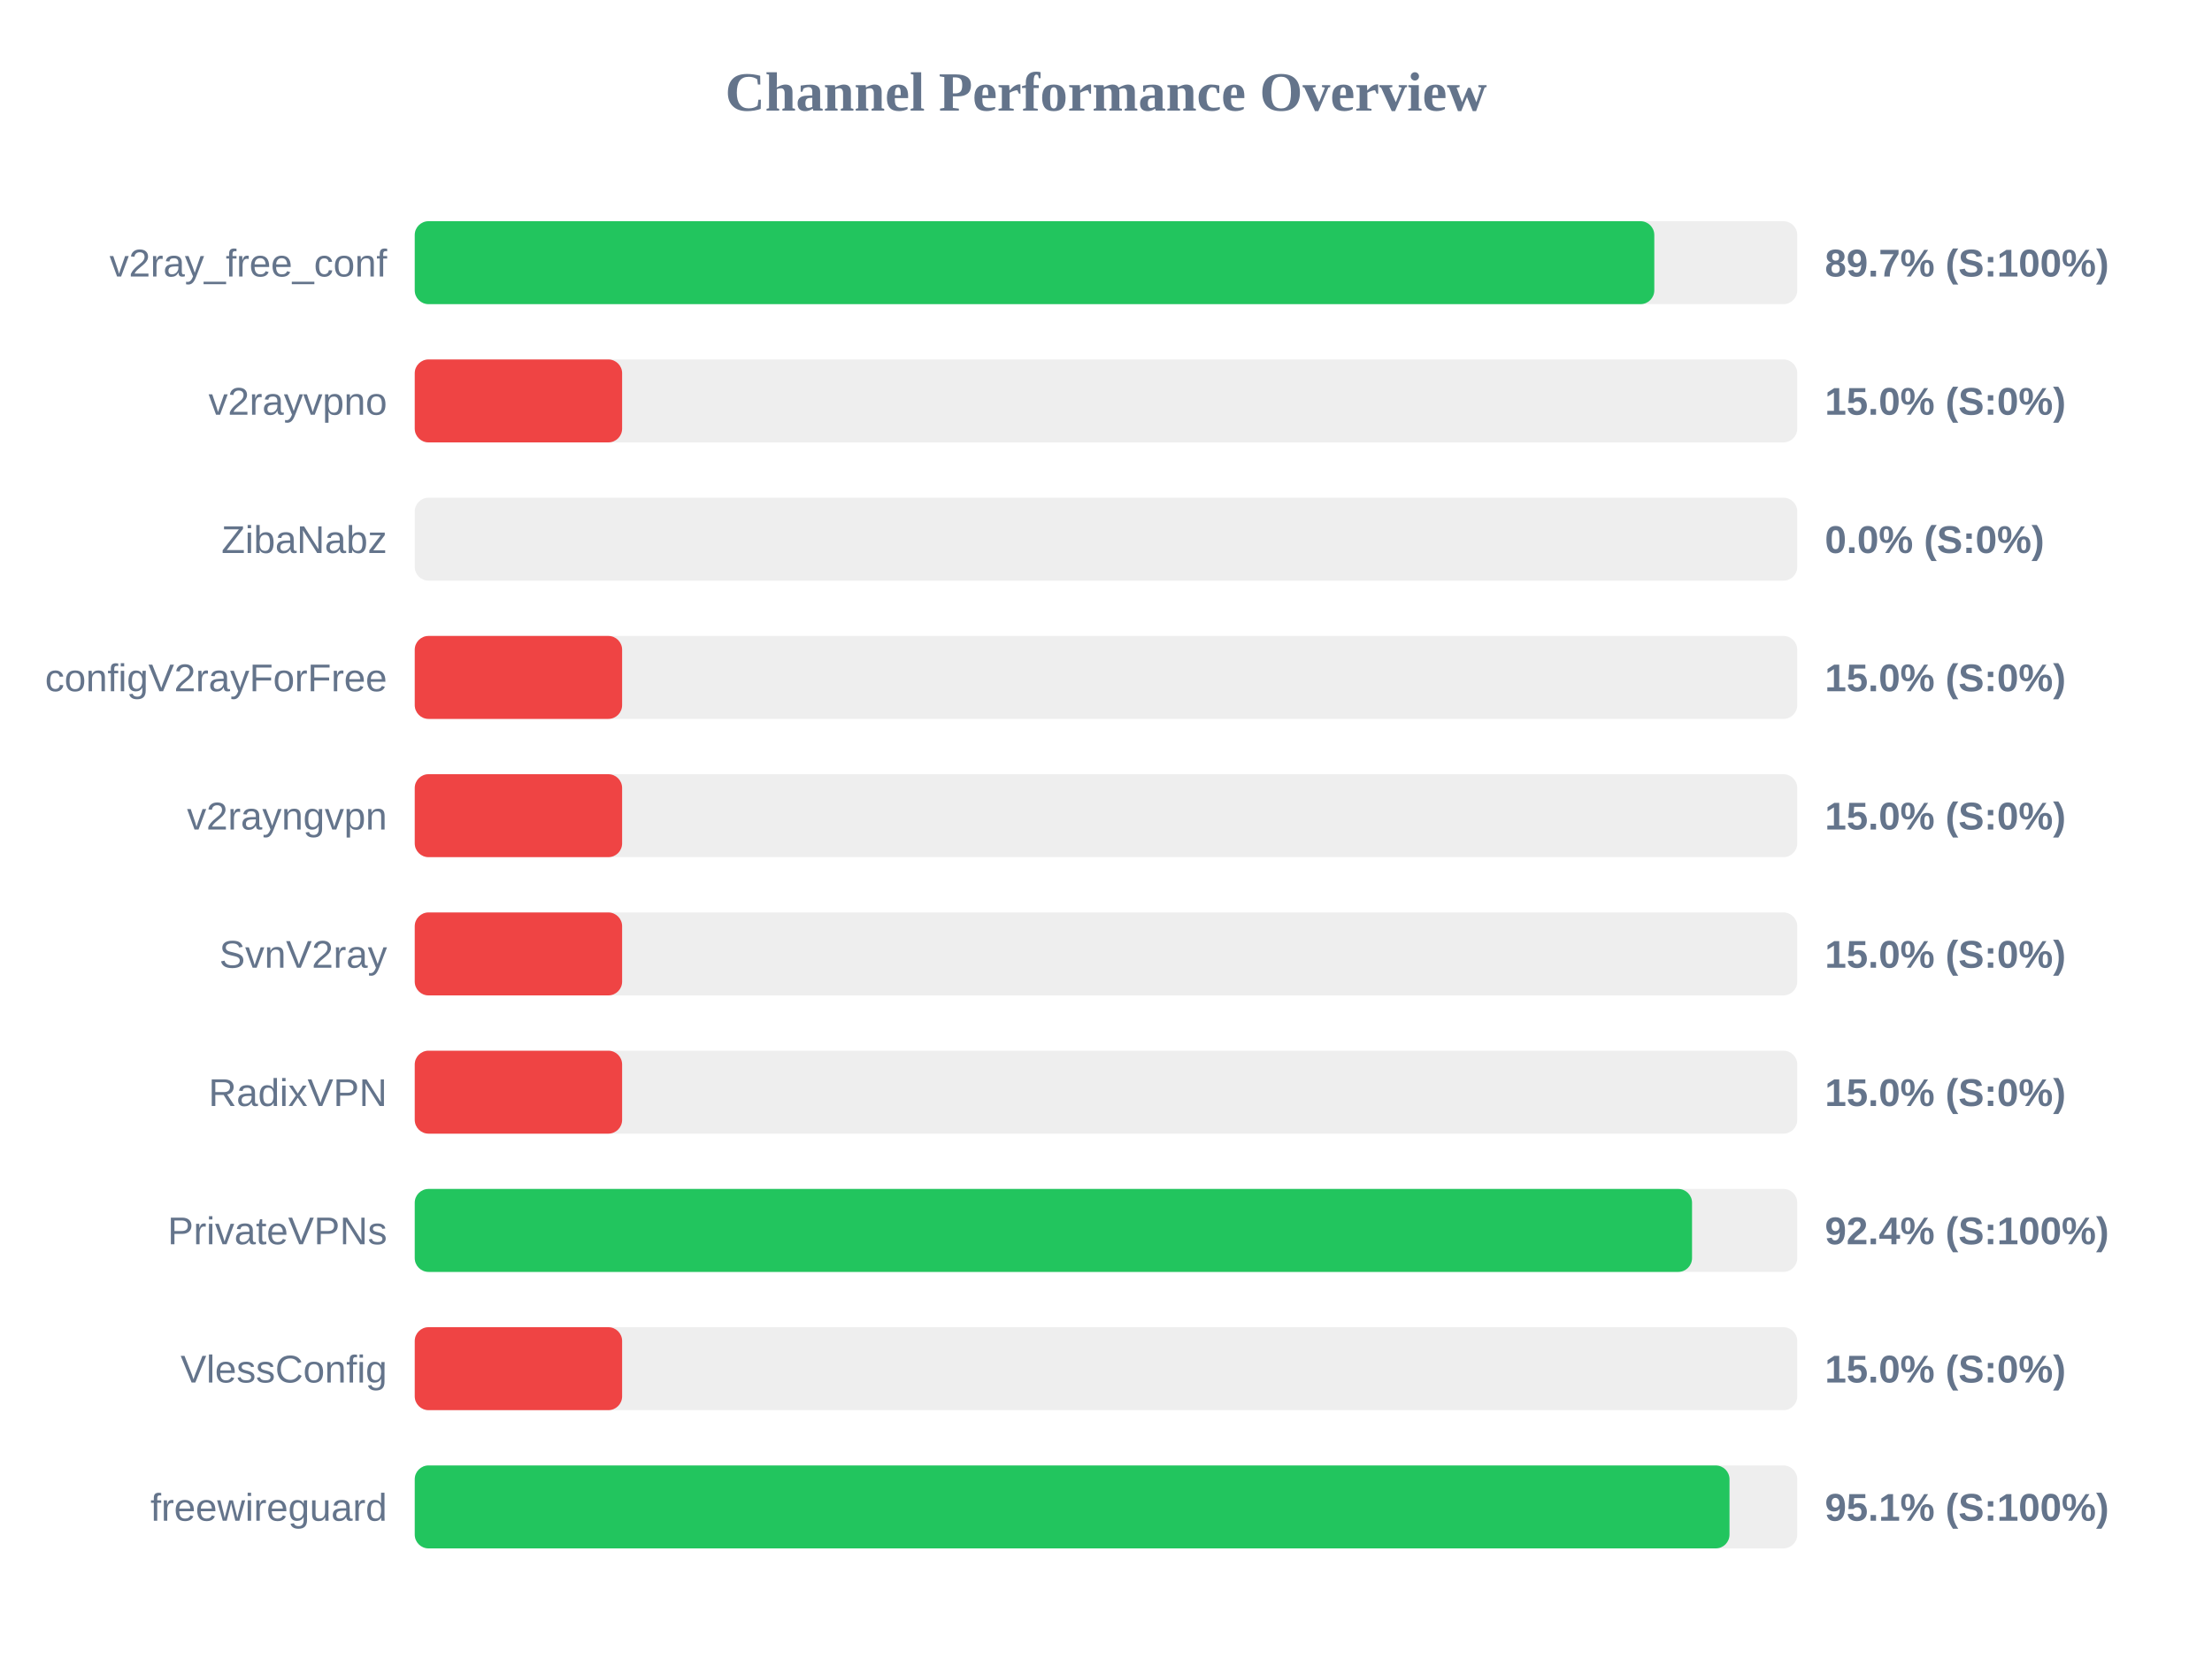
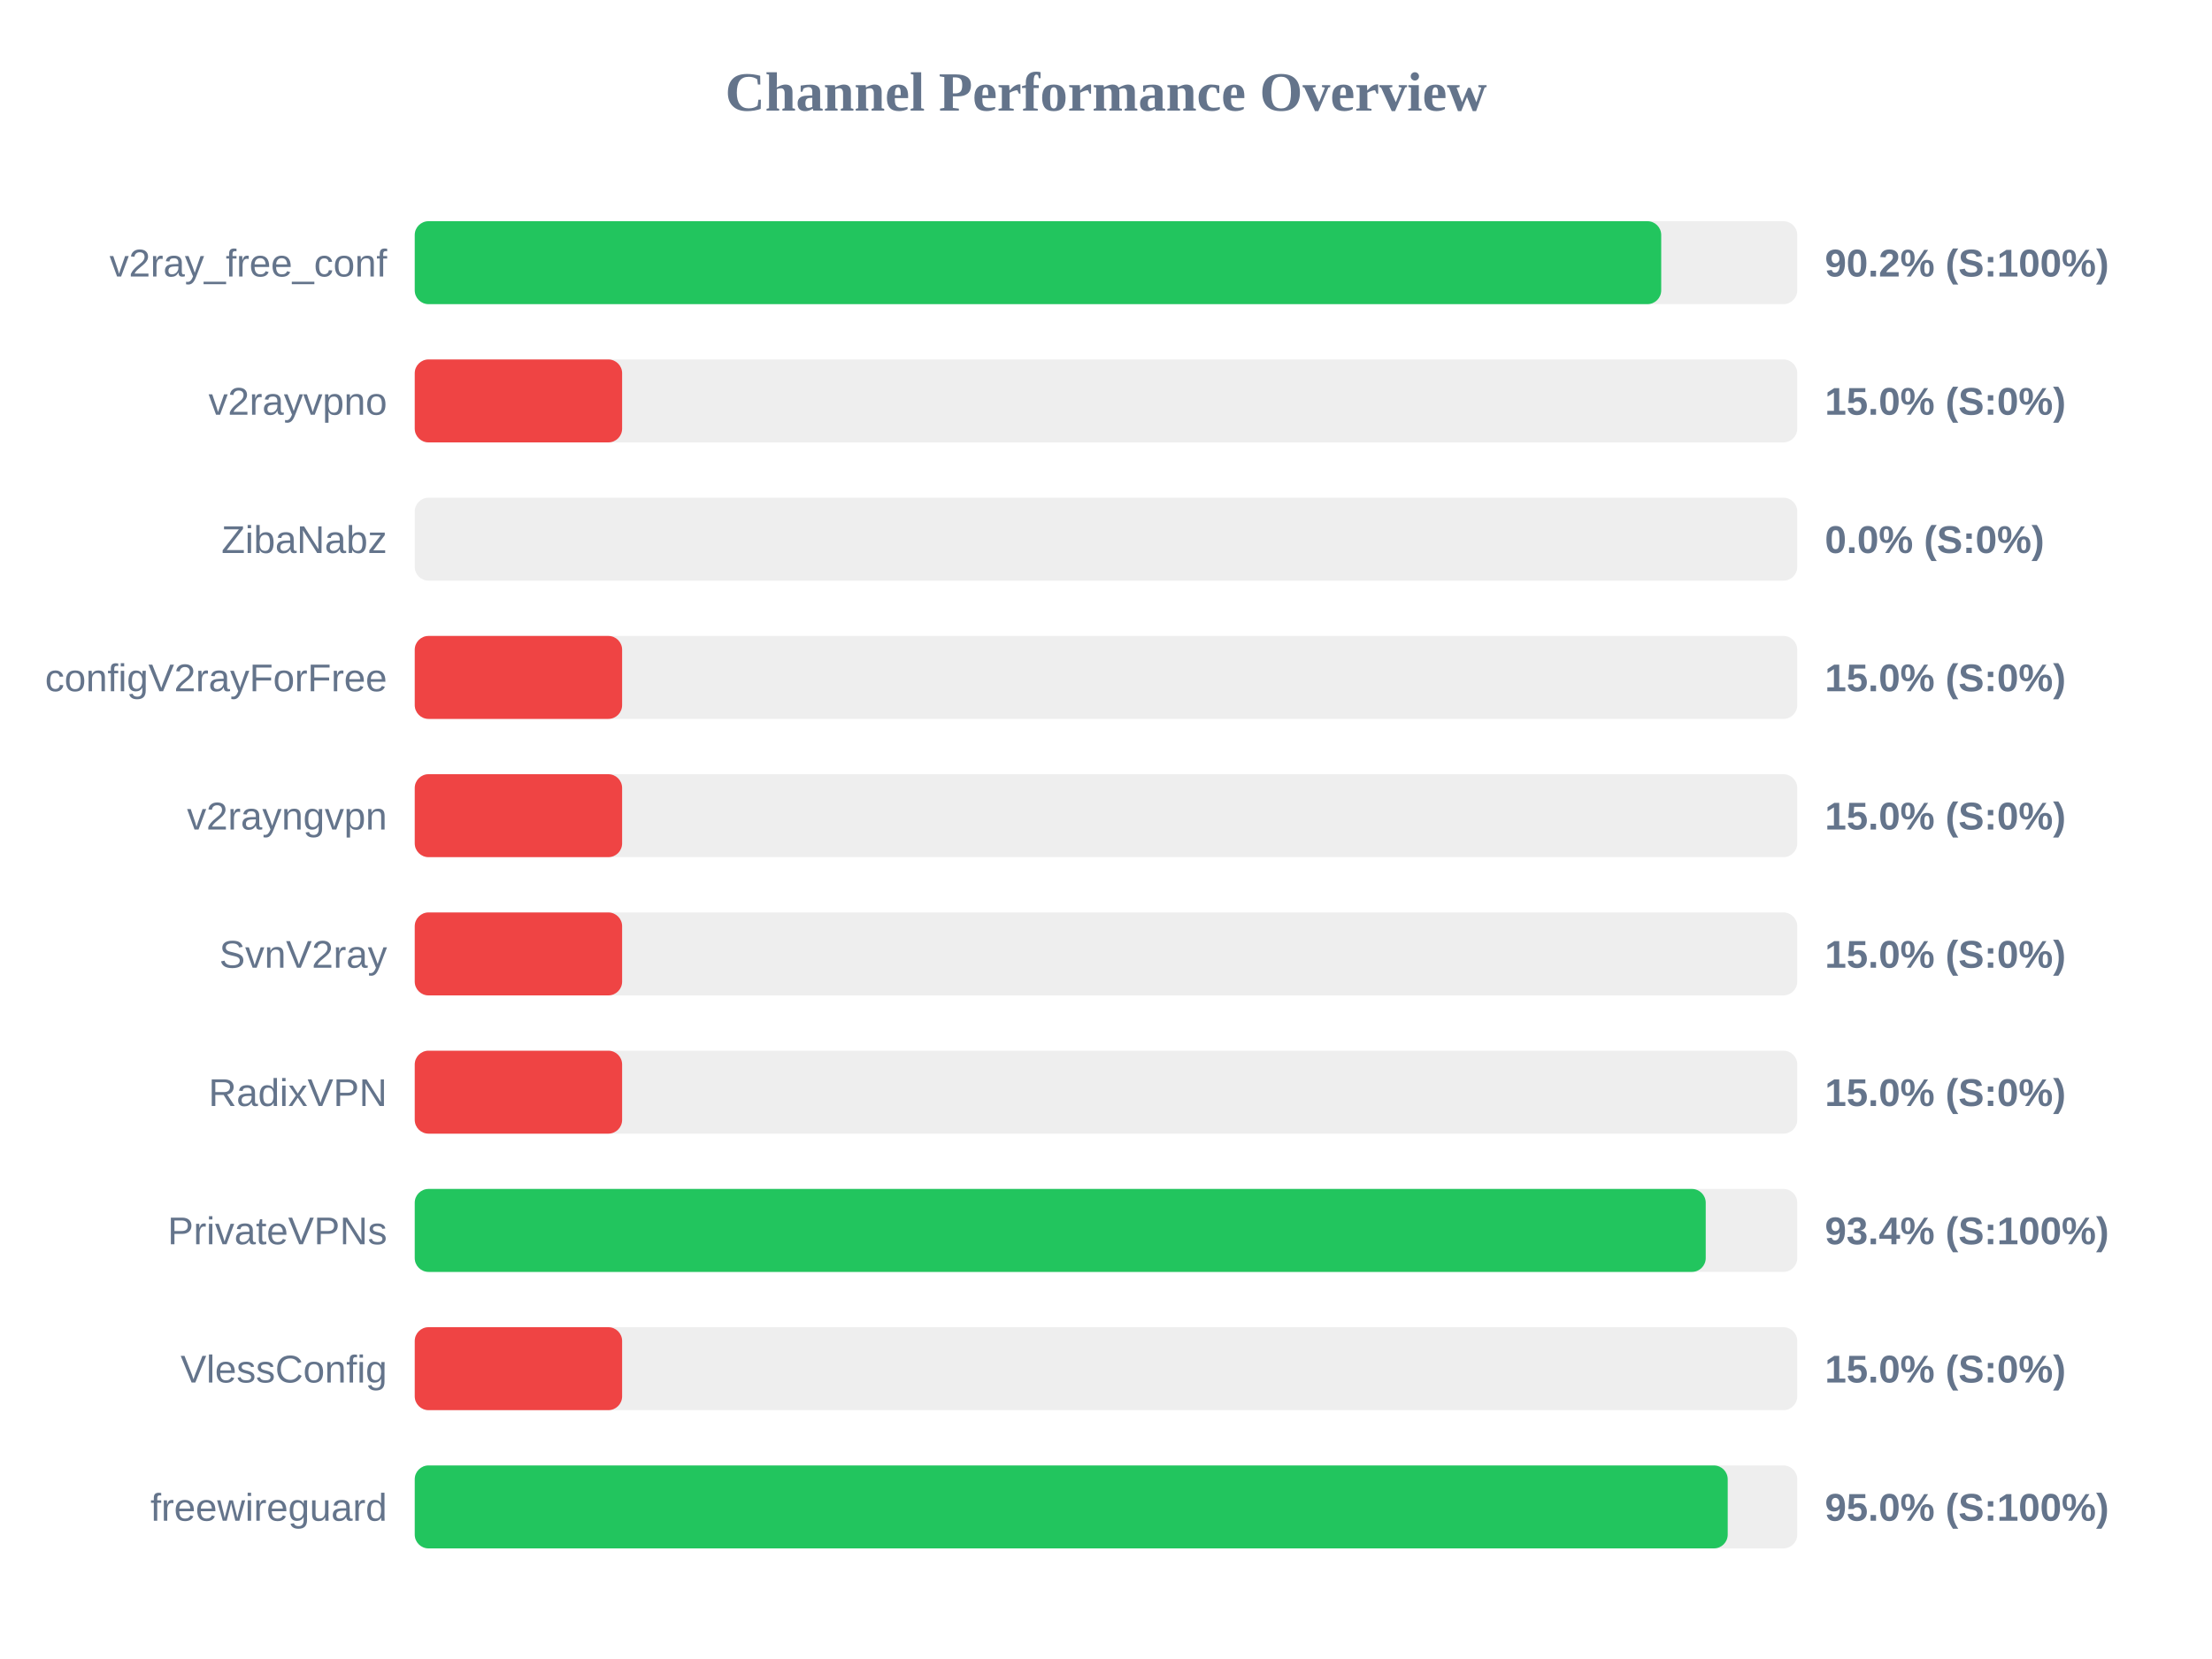
<svg xmlns="http://www.w3.org/2000/svg" width="800" height="600" version="1.1">
  <style>
        .row { font: 14px Arial; fill: #64748b; }
        .score { font: bold 14px Arial; fill: #64748b; }
    </style>
  <text x="400" y="40" text-anchor="middle" font-size="20px" font-weight="bold" fill="#64748b">Channel Performance Overview</text>
  <rect x="150" y="80" width="500" height="30" fill="#eee" rx="5" />
-   <rect x="150" y="80" width="448.3" height="30" fill="#22c55e" rx="5" />
+   <rect x="150" y="80" width="450.8" height="30" fill="#22c55e" rx="5" />
  <text x="140" y="100" text-anchor="end" class="row">v2ray_free_conf</text>
-   <text x="660" y="100" text-anchor="start" class="score">89.7% (S:100%)</text>
+   <text x="660" y="100" text-anchor="start" class="score">90.2% (S:100%)</text>
  <rect x="150" y="130" width="500" height="30" fill="#eee" rx="5" />
  <rect x="150" y="130" width="75.0" height="30" fill="#ef4444" rx="5" />
  <text x="140" y="150" text-anchor="end" class="row">v2rayvpno</text>
  <text x="660" y="150" text-anchor="start" class="score">15.0% (S:0%)</text>
  <rect x="150" y="180" width="500" height="30" fill="#eee" rx="5" />
  <rect x="150" y="180" width="0.0" height="30" fill="#ef4444" rx="5" />
  <text x="140" y="200" text-anchor="end" class="row">ZibaNabz</text>
  <text x="660" y="200" text-anchor="start" class="score">0.0% (S:0%)</text>
  <rect x="150" y="230" width="500" height="30" fill="#eee" rx="5" />
  <rect x="150" y="230" width="75.0" height="30" fill="#ef4444" rx="5" />
  <text x="140" y="250" text-anchor="end" class="row">configV2rayForFree</text>
  <text x="660" y="250" text-anchor="start" class="score">15.0% (S:0%)</text>
  <rect x="150" y="280" width="500" height="30" fill="#eee" rx="5" />
  <rect x="150" y="280" width="75.0" height="30" fill="#ef4444" rx="5" />
  <text x="140" y="300" text-anchor="end" class="row">v2rayngvpn</text>
  <text x="660" y="300" text-anchor="start" class="score">15.0% (S:0%)</text>
  <rect x="150" y="330" width="500" height="30" fill="#eee" rx="5" />
  <rect x="150" y="330" width="75.0" height="30" fill="#ef4444" rx="5" />
  <text x="140" y="350" text-anchor="end" class="row">SvnV2ray</text>
  <text x="660" y="350" text-anchor="start" class="score">15.0% (S:0%)</text>
  <rect x="150" y="380" width="500" height="30" fill="#eee" rx="5" />
  <rect x="150" y="380" width="75.0" height="30" fill="#ef4444" rx="5" />
  <text x="140" y="400" text-anchor="end" class="row">RadixVPN</text>
  <text x="660" y="400" text-anchor="start" class="score">15.0% (S:0%)</text>
  <rect x="150" y="430" width="500" height="30" fill="#eee" rx="5" />
-   <rect x="150" y="430" width="461.95" height="30" fill="#22c55e" rx="5" />
+   <rect x="150" y="430" width="466.9" height="30" fill="#22c55e" rx="5" />
  <text x="140" y="450" text-anchor="end" class="row">PrivateVPNs</text>
-   <text x="660" y="450" text-anchor="start" class="score">92.4% (S:100%)</text>
+   <text x="660" y="450" text-anchor="start" class="score">93.4% (S:100%)</text>
  <rect x="150" y="480" width="500" height="30" fill="#eee" rx="5" />
  <rect x="150" y="480" width="75.0" height="30" fill="#ef4444" rx="5" />
  <text x="140" y="500" text-anchor="end" class="row">VlessConfig</text>
  <text x="660" y="500" text-anchor="start" class="score">15.0% (S:0%)</text>
  <rect x="150" y="530" width="500" height="30" fill="#eee" rx="5" />
-   <rect x="150" y="530" width="475.5" height="30" fill="#22c55e" rx="5" />
+   <rect x="150" y="530" width="474.85" height="30" fill="#22c55e" rx="5" />
  <text x="140" y="550" text-anchor="end" class="row">freewireguard</text>
-   <text x="660" y="550" text-anchor="start" class="score">95.1% (S:100%)</text>
+   <text x="660" y="550" text-anchor="start" class="score">95.0% (S:100%)</text>
</svg>
